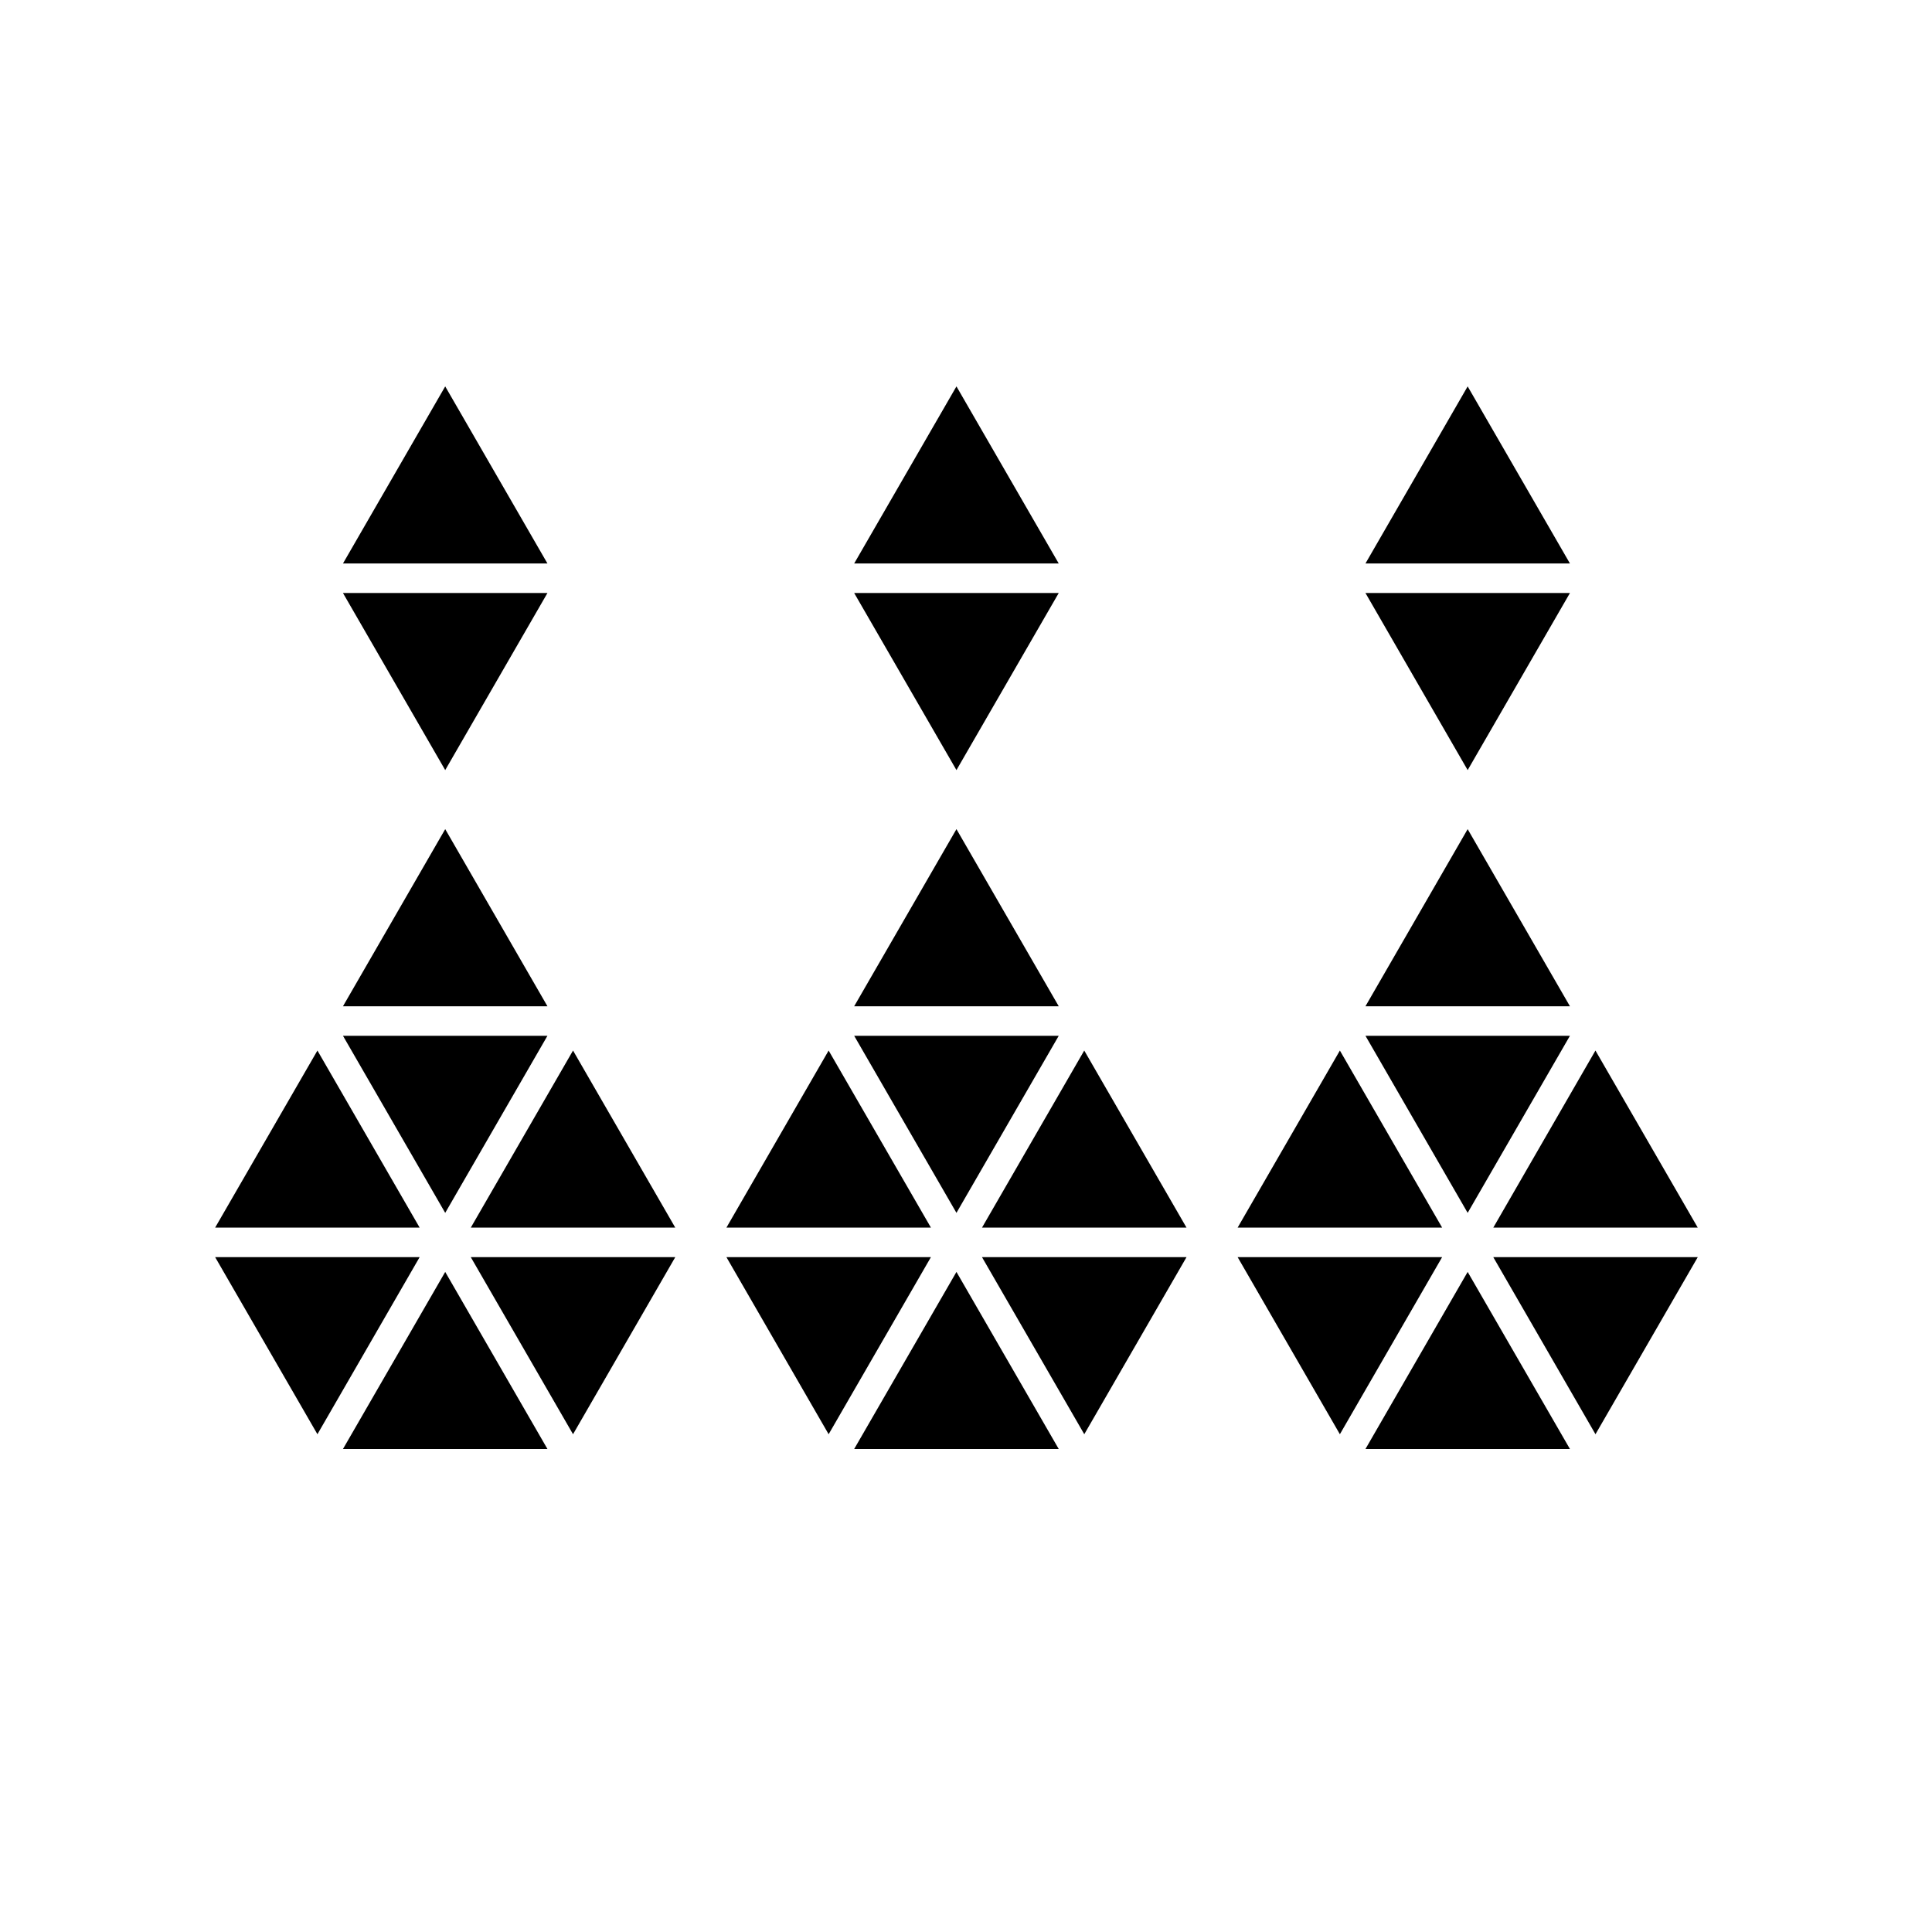
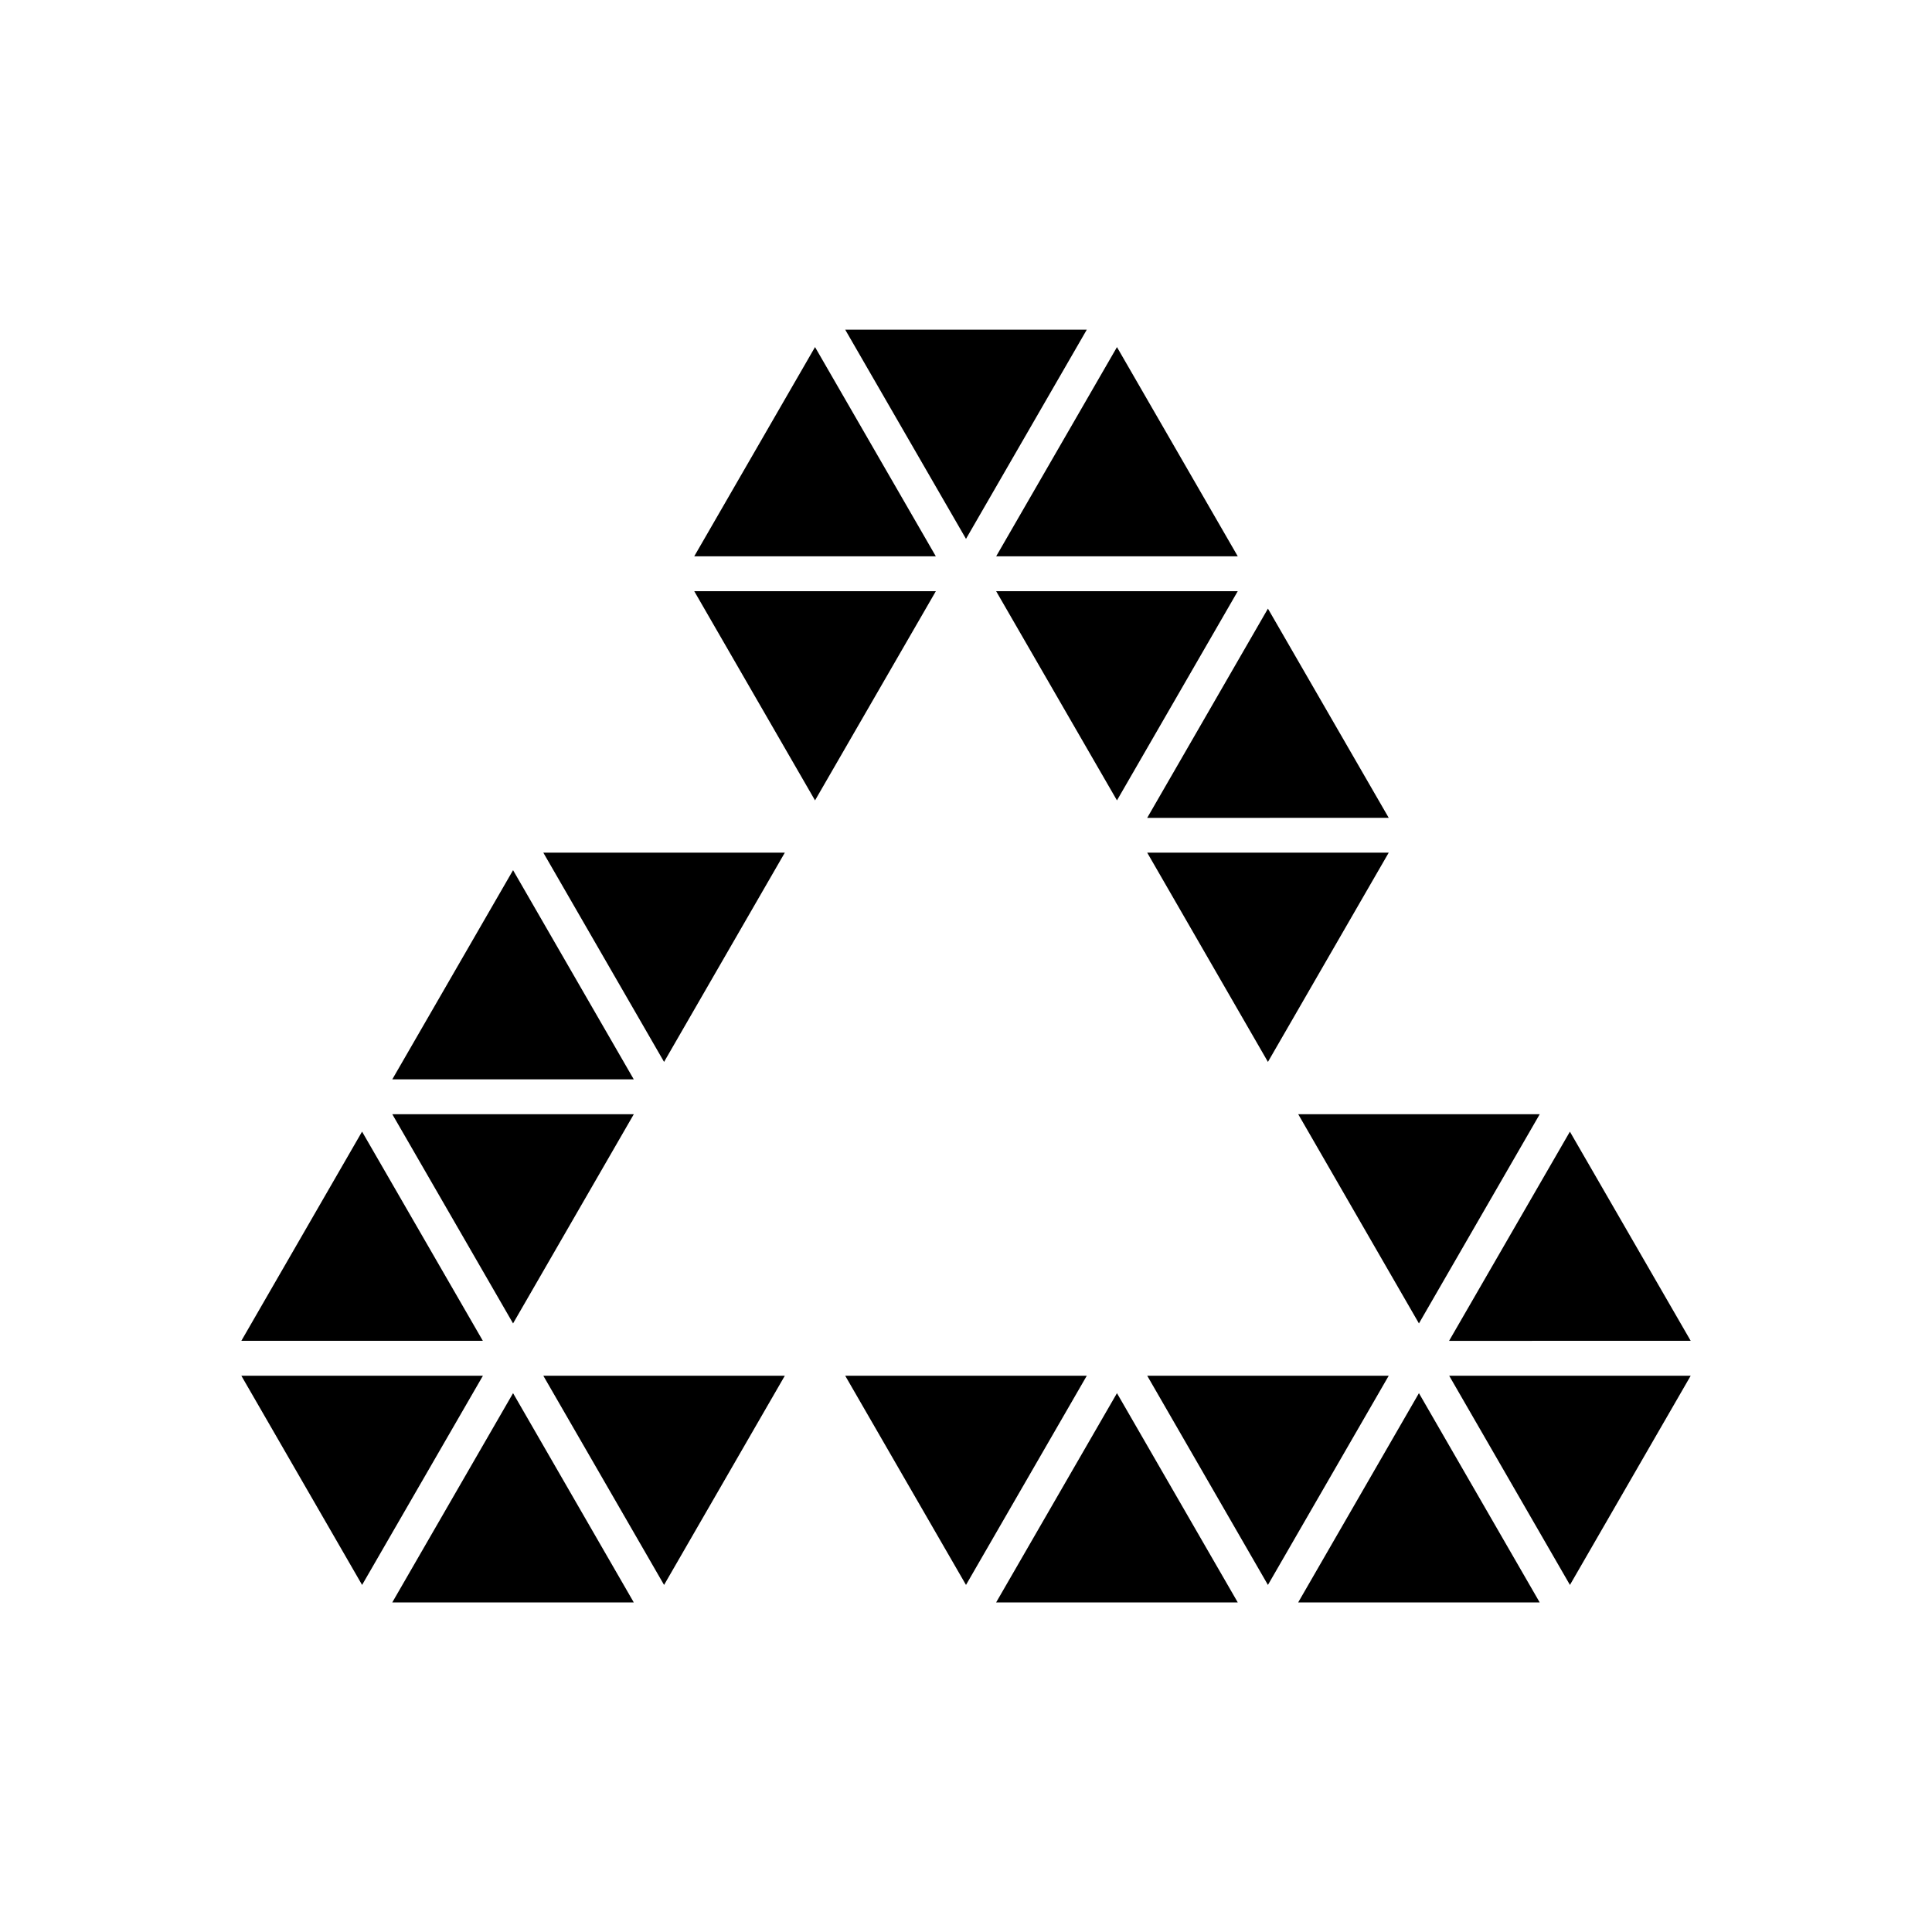
<svg xmlns="http://www.w3.org/2000/svg" viewBox="0 0 50 50">
-   <path d="M40.63 15.347h-5.292l2.645 4.583zM27.4 15.347h-5.294l2.647 4.583zM14.168 15.347H8.876l2.646 4.583zM11.522 21.458l-2.646 4.584h5.292zM24.753 21.458l-2.647 4.584H27.4zM37.983 21.458l-2.645 4.584h5.292zM11.522 10l-2.646 4.583h5.292zM24.753 10l-2.647 4.583H27.4zM37.983 10l-2.645 4.583h5.292zM40.63 26.806h-5.292l2.645 4.583zM27.4 26.806h-5.294l2.647 4.583zM14.168 26.806H8.876l2.646 4.583zM8.215 27.188L5.568 31.77h5.292zM14.83 27.188l-2.646 4.583h5.292zM21.445 27.188L18.8 31.77h5.292zM28.06 27.188l-2.646 4.583h5.293zM34.676 27.188L32.03 31.77h5.292zM41.29 27.188l-2.644 4.583h5.292zM37.322 32.535H32.03l2.646 4.583zM43.938 32.535h-5.292l2.645 4.583zM30.707 32.535h-5.293l2.647 4.583zM24.092 32.535H18.8l2.645 4.583zM17.476 32.535h-5.292l2.646 4.583zM10.86 32.535H5.568l2.647 4.583zM11.522 32.917L8.876 37.5h5.292zM24.753 32.917L22.106 37.5H27.4zM37.983 32.917L35.338 37.5h5.292z" />
+   <path d="M25.78 15.3l3.127 5.414 3.126-5.414zm-7.813 0l3.126 5.414L24.22 15.3zm17.973 5.865l-3.126-5.414-3.125 5.416zm-3.126 6.317l3.126-5.415h-6.25zm-4.688-18.95h-6.252L25 13.946zm-7.033.45l-3.126 5.415h6.252zm10.94 5.415l-3.126-5.414-3.126 5.414zM17.186 27.482l3.125-5.415h-6.25zm-3.908-4.962l-3.126 5.414h6.25zm3.125 6.316h-6.25l3.125 5.414zm-7.033.45L6.246 34.7h6.25zm7.816 11.732l3.125-5.414h-6.25zm-10.94-5.414l3.125 5.414 3.127-5.414zm3.906 5.866h6.25l-3.124-5.415zm26.57-7.22l3.126-5.414h-6.25zm7.033.45l-3.126-5.413-3.127 5.414zm-3.125 6.318l3.125-5.414h-6.25zm-10.94-5.414l3.124 5.414 3.126-5.414zm-7.816 0L25 41.018l3.126-5.414zm3.906 5.866h6.253l-3.126-5.415zm7.817 0h6.25l-3.125-5.415z" />
</svg>
